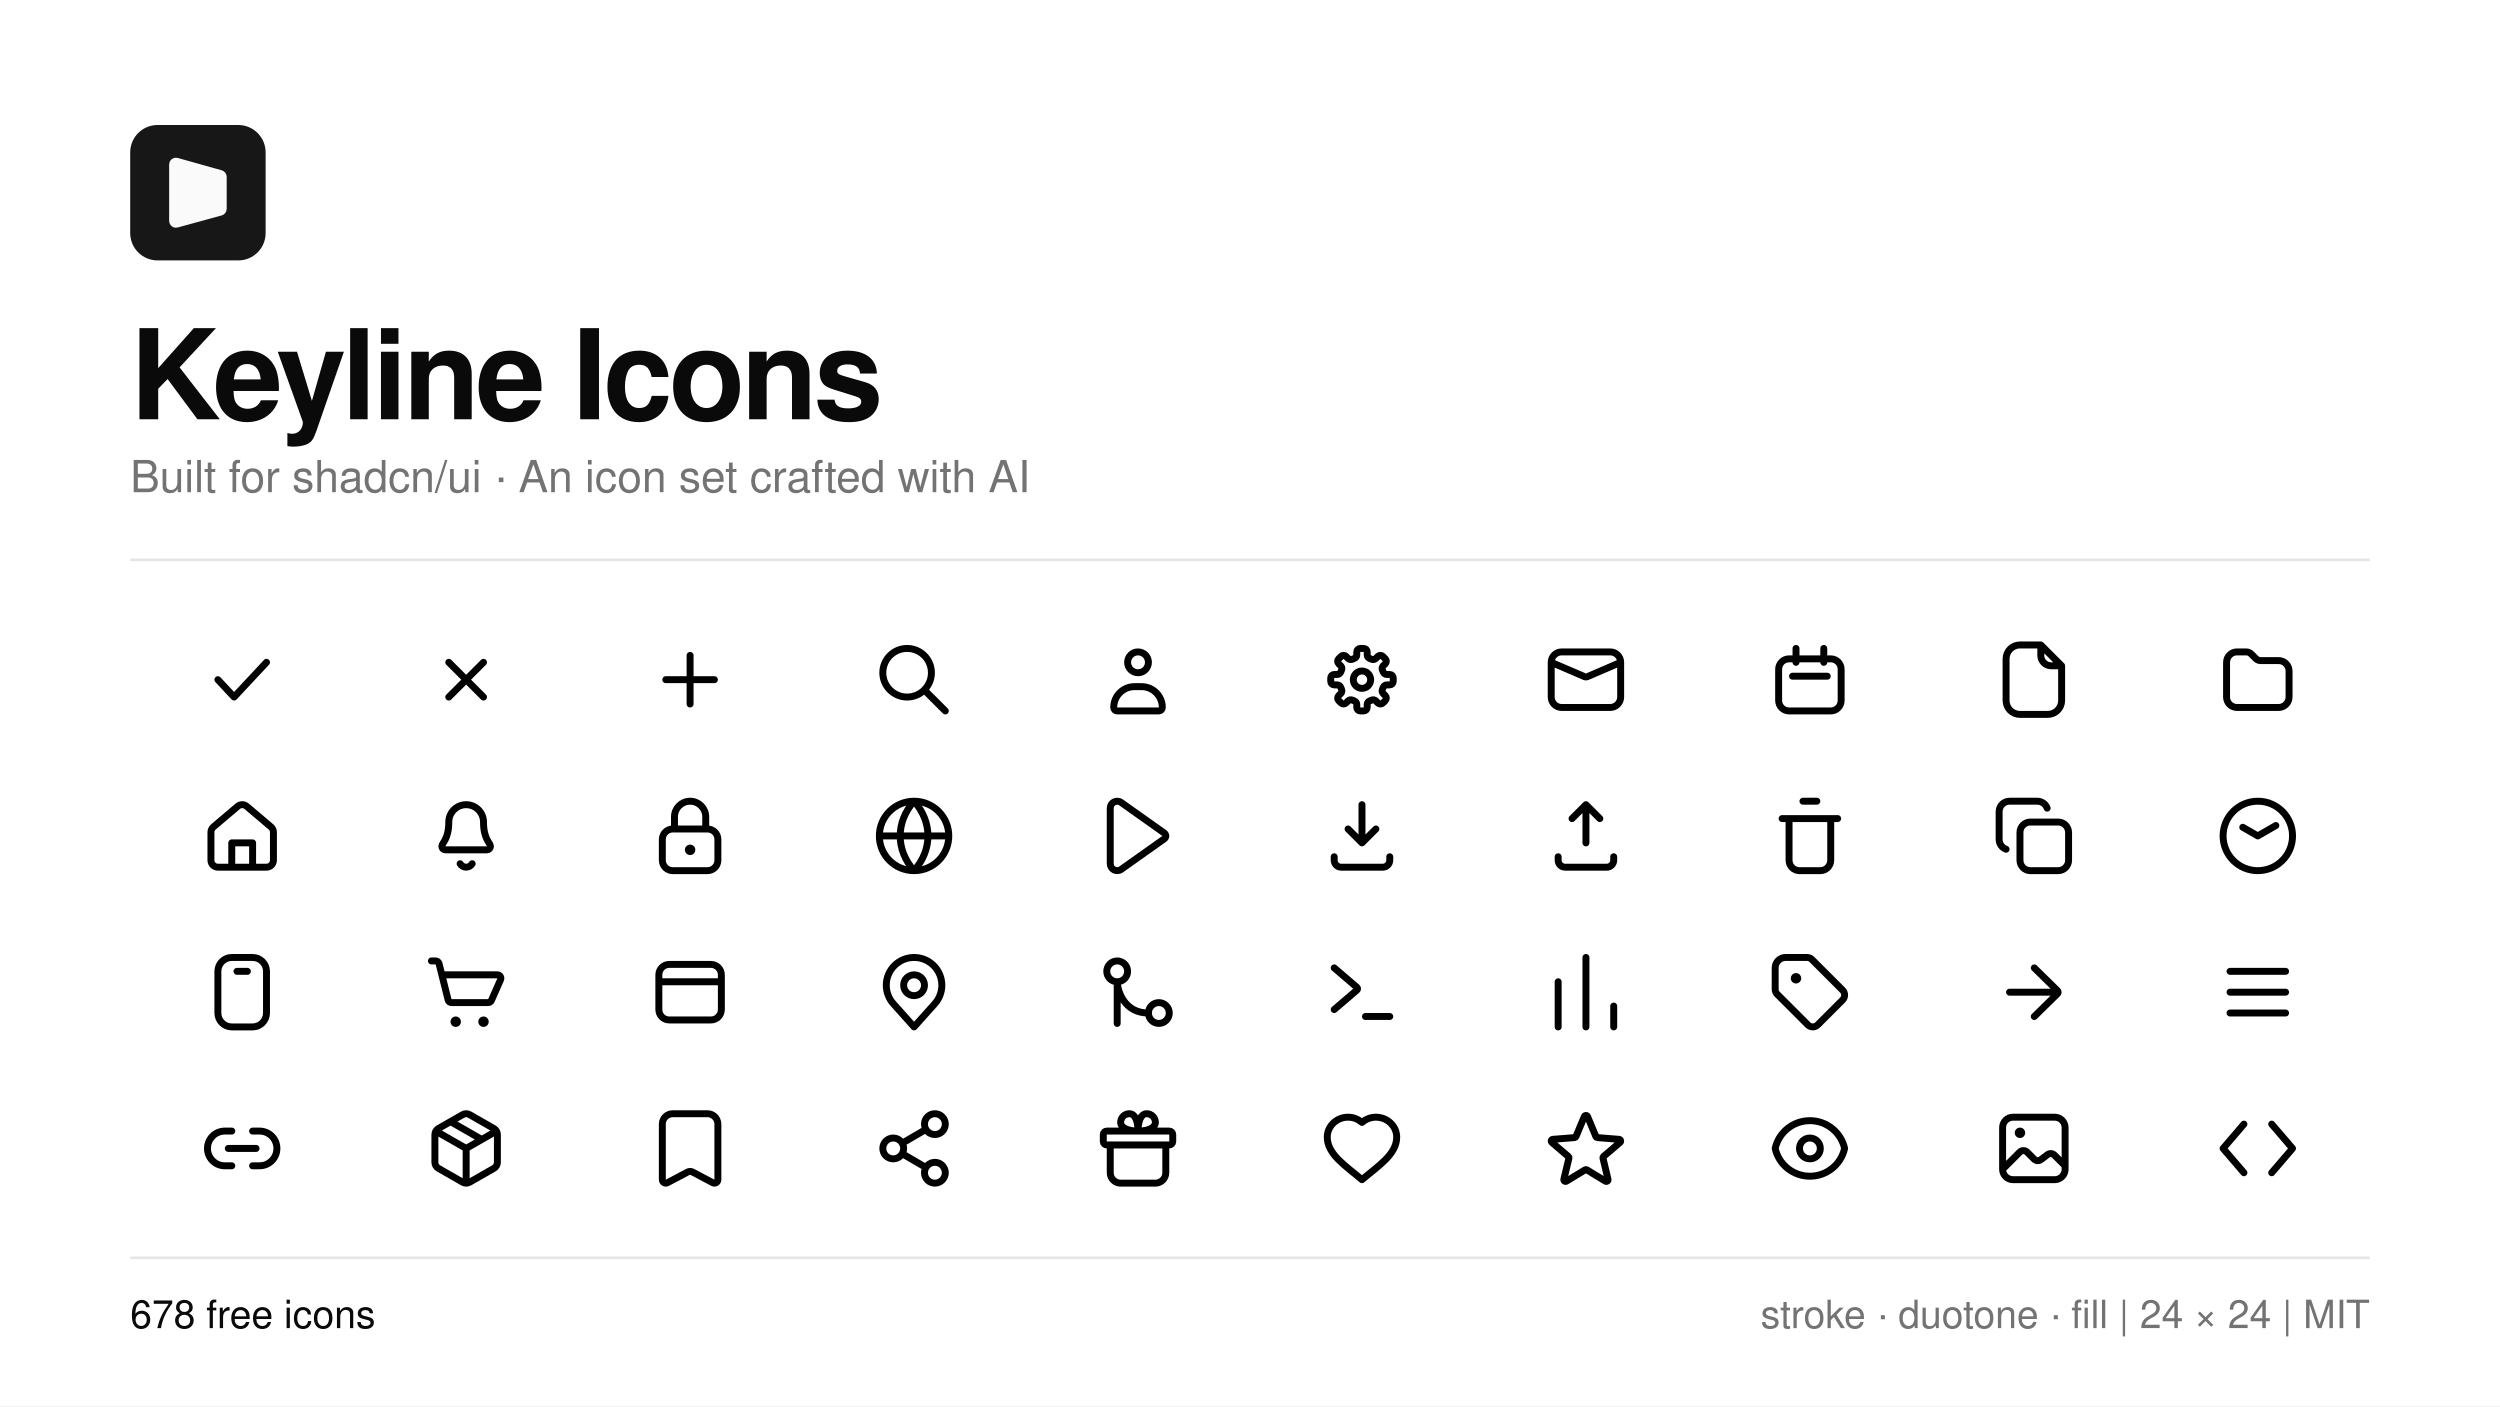
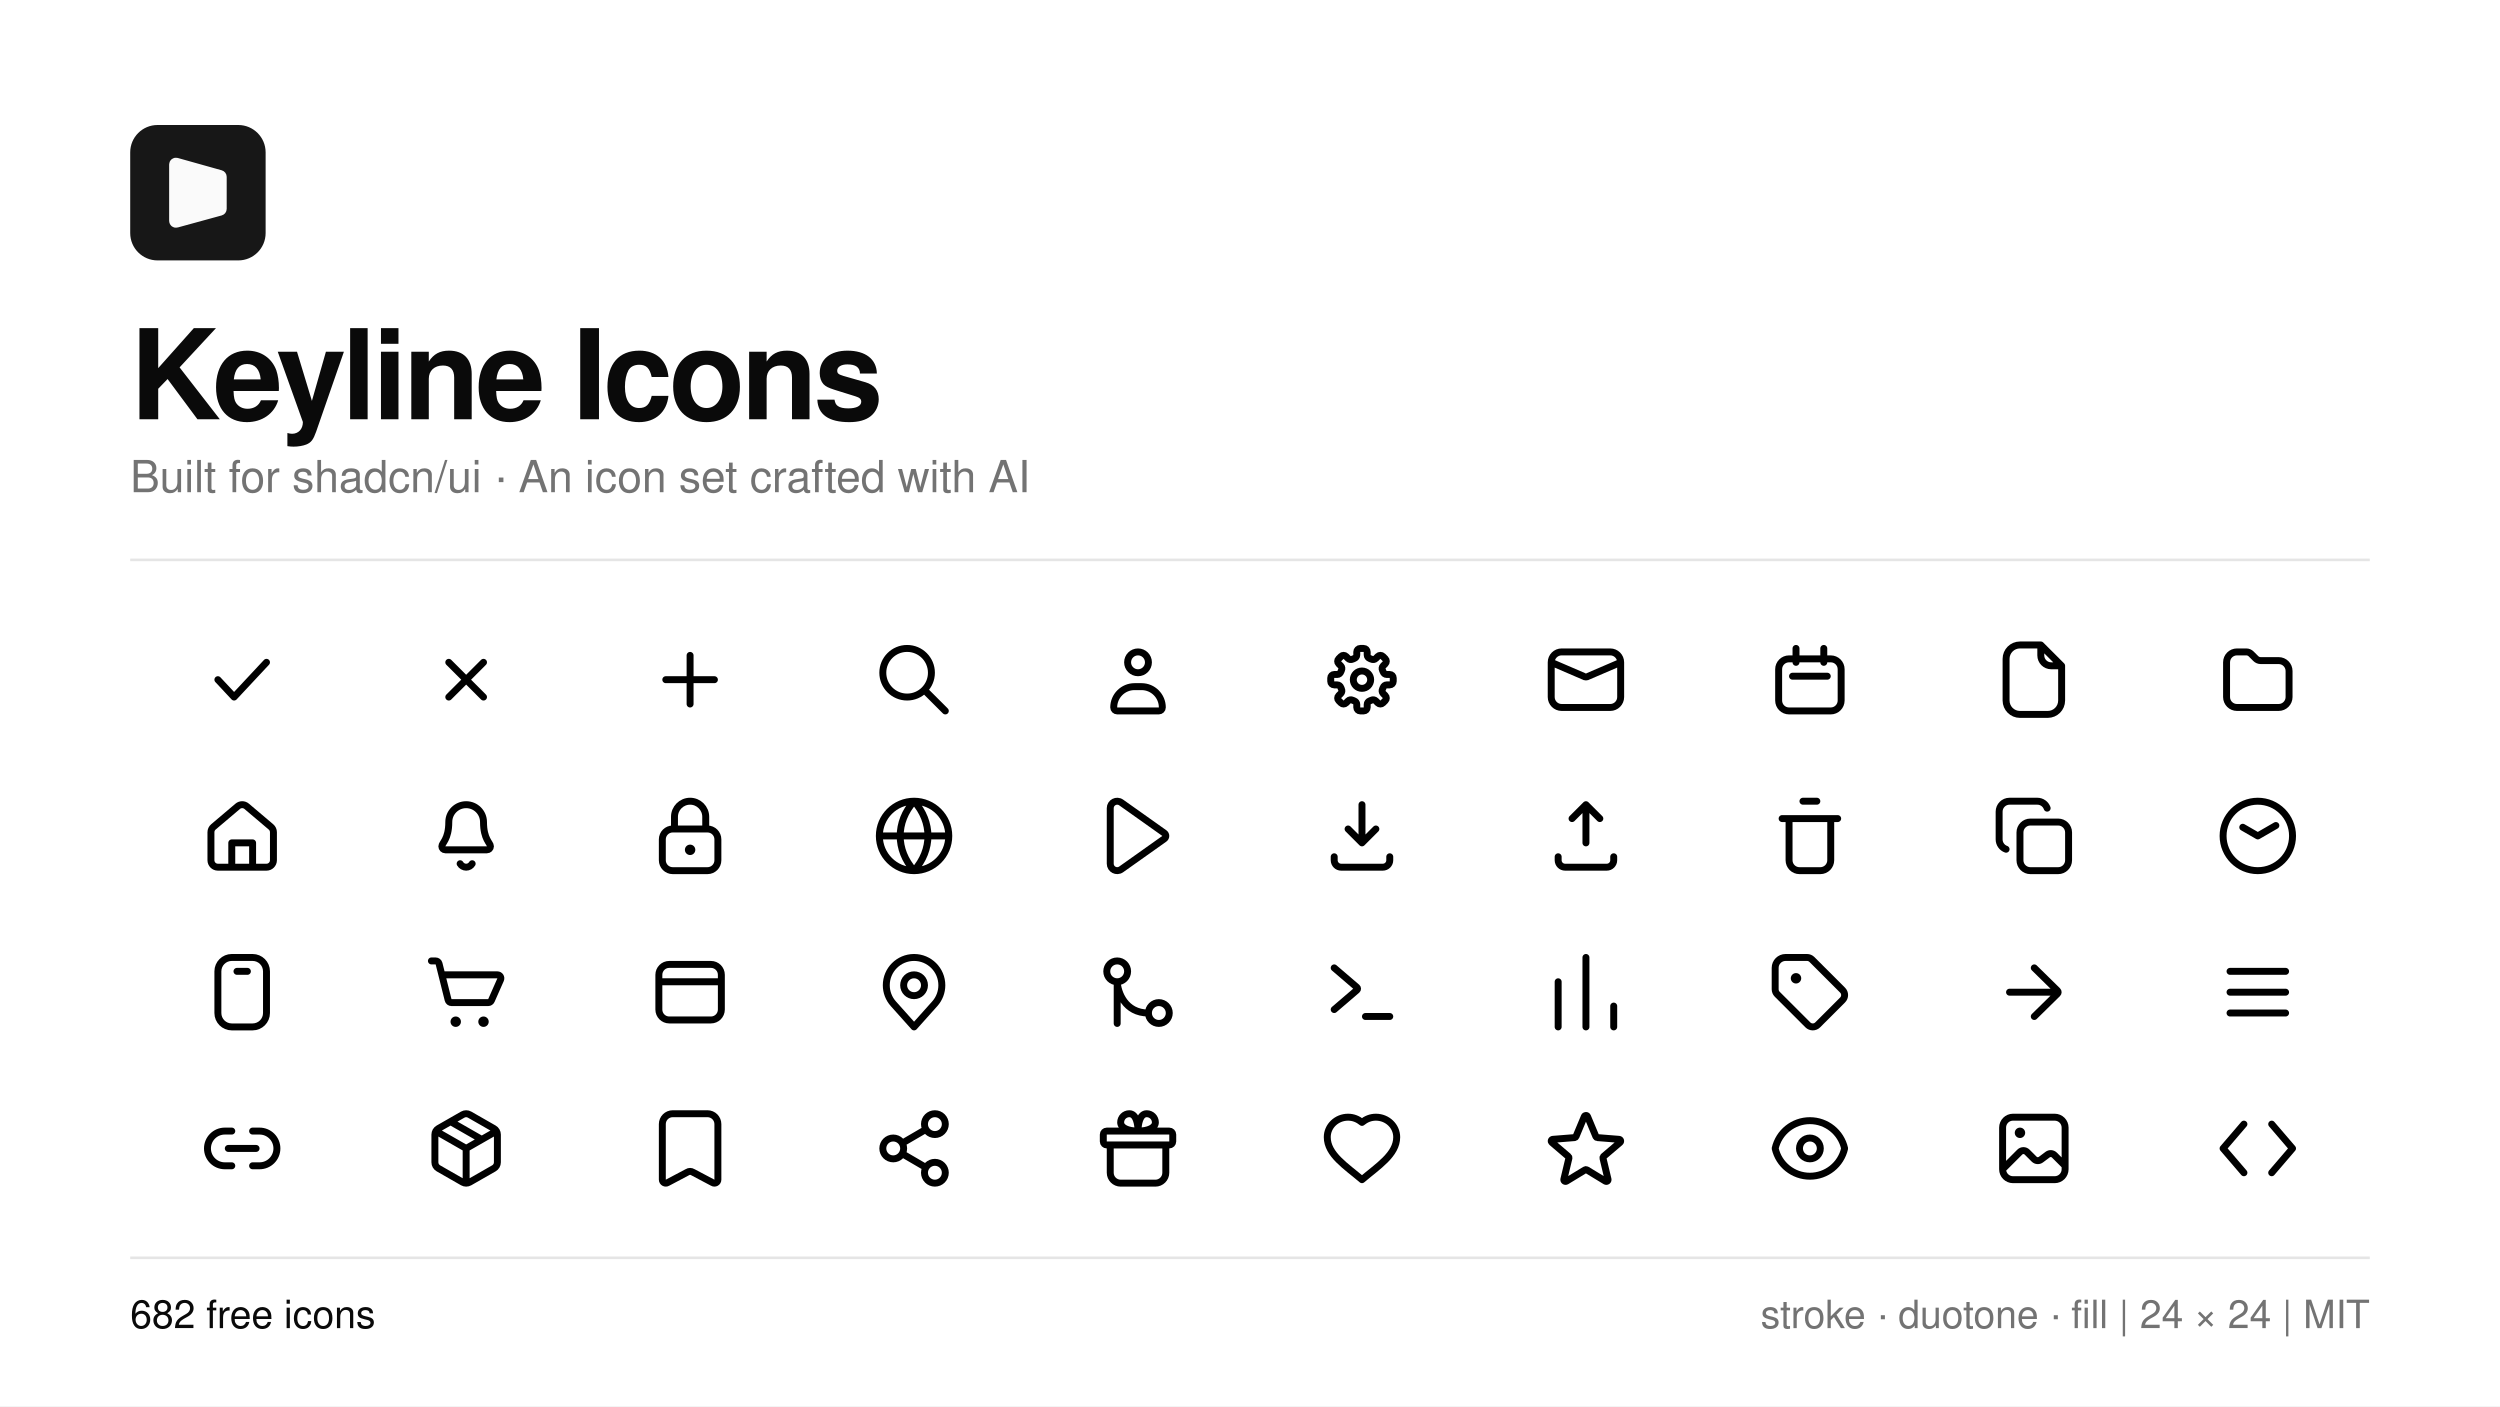
<svg xmlns="http://www.w3.org/2000/svg" width="1920" height="1080" viewBox="0 0 1920 1080">
  <rect width="1920" height="1080" fill="#ffffff" />
  <g transform="translate(100 96) scale(2.6)">
    <path d="M31.916 0H8.079C3.615 0 0 3.615 0 8.08V31.925C0 36.385 3.615 40 8.079 40H31.921C36.38 40 40 36.385 40 31.92V8.08C39.995 3.615 36.38 0 31.916 0Z" fill="#171717" />
    <path d="M13 28.345V11.66C13 11.328 13.316 11.089 13.635 11.178L26.635 14.827C26.851 14.887 27 15.084 27 15.308V24.781C27 25.006 26.849 25.204 26.632 25.263L13.632 28.827C13.314 28.914 13 28.674 13 28.345Z" fill="#fafafa" stroke="#fafafa" stroke-width="3" stroke-linecap="round" />
  </g>
  <text x="100" y="322" font-family="-apple-system, BlinkMacSystemFont, 'Segoe UI', Helvetica, Arial, sans-serif" font-size="96" font-weight="600" letter-spacing="-3" fill="#0a0a0a">Keyline Icons</text>
  <text x="100" y="378" font-family="-apple-system, BlinkMacSystemFont, 'Segoe UI', Helvetica, Arial, sans-serif" font-size="34" fill="#737373">Built for shadcn/ui · An icon set crafted with AI</text>
  <line x1="100" y1="430" x2="1820" y2="430" stroke="#e5e5e5" stroke-width="2" />
  <g fill="none" stroke="#0a0a0a">
    <g transform="translate(154.00 490) scale(2.666667)" fill="none" stroke="currentColor" stroke-width="2" stroke-linecap="round" stroke-linejoin="round">
      <path d="M5 12L9.667 17L19 7" />
    </g>
    <g transform="translate(326.00 490) scale(2.666667)" fill="none" stroke="currentColor" stroke-width="2" stroke-linecap="round" stroke-linejoin="round">
      <path d="M7 7L17 17M17 7L7 17" />
    </g>
    <g transform="translate(498.00 490) scale(2.666667)" fill="none" stroke="currentColor" stroke-width="2" stroke-linecap="round" stroke-linejoin="round">
      <path d="M5 12H19M11.995 19.005V5.005" />
    </g>
    <g transform="translate(670.00 490) scale(2.666667)" fill="none" stroke="currentColor" stroke-width="2" stroke-linecap="round" stroke-linejoin="round">
      <path d="M17 10C17 13.866 13.866 17 10 17C6.134 17 3 13.866 3 10C3 6.134 6.134 3 10 3C13.866 3 17 6.134 17 10ZM15 15L21 21" />
    </g>
    <g transform="translate(842.00 490) scale(2.666667)" fill="none" stroke="currentColor" stroke-width="2" stroke-linecap="round" stroke-linejoin="round">
      <path d="M11 14H13C16.314 14 19 16.686 19 20C19 20.552 18.552 21 18 21H6C5.448 21 5 20.552 5 20C5 16.686 7.686 14 11 14ZM12 4C13.657 4 15 5.343 15 7C15 8.657 13.657 10 12 10C10.343 10 9 8.657 9 7C9 5.343 10.343 4 12 4Z" />
    </g>
    <g transform="translate(1014.00 490) scale(2.666667)" fill="none" stroke="currentColor" stroke-width="2" stroke-linecap="round" stroke-linejoin="round">
      <path d="M13.5 4.885C13.5 5.348 13.822 5.743 14.257 5.904C14.412 5.962 14.565 6.025 14.714 6.093C15.136 6.287 15.643 6.235 15.971 5.908L16.597 5.282C16.987 4.892 17.62 4.892 18.011 5.282L18.718 5.989C19.108 6.38 19.108 7.013 18.717 7.403L18.092 8.028C17.764 8.356 17.712 8.864 17.906 9.285C17.975 9.435 18.038 9.587 18.096 9.743C18.257 10.178 18.652 10.5 19.116 10.5L20 10.5C20.552 10.5 21 10.948 21 11.5L21 12.5C21 13.052 20.552 13.5 20 13.5L19.116 13.5C18.652 13.5 18.257 13.822 18.096 14.257C18.038 14.412 17.975 14.565 17.906 14.714C17.712 15.136 17.764 15.643 18.092 15.971L18.718 16.597C19.108 16.987 19.108 17.62 18.718 18.011L18.011 18.718C17.62 19.108 16.987 19.108 16.597 18.718L15.971 18.092C15.643 17.764 15.136 17.712 14.714 17.906C14.565 17.974 14.412 18.038 14.257 18.095C13.822 18.256 13.5 18.651 13.5 19.114L13.5 20C13.5 20.552 13.052 21 12.5 21L11.5 21C10.948 21 10.5 20.552 10.5 20L10.5 19.114C10.5 18.651 10.178 18.256 9.743 18.095C9.587 18.038 9.435 17.975 9.285 17.906C8.864 17.712 8.356 17.764 8.028 18.092L7.403 18.717C7.013 19.108 6.38 19.108 5.989 18.718L5.282 18.011C4.892 17.62 4.892 16.987 5.282 16.597L5.908 15.971C6.235 15.643 6.287 15.136 6.093 14.714C6.025 14.565 5.962 14.412 5.904 14.257C5.743 13.822 5.348 13.5 4.885 13.5L4 13.5C3.448 13.5 3 13.052 3 12.5L3 11.5C3 10.948 3.448 10.5 4 10.5L4.885 10.5C5.348 10.5 5.743 10.178 5.904 9.743C5.961 9.587 6.024 9.435 6.093 9.285C6.287 8.864 6.235 8.356 5.907 8.028L5.282 7.403C4.892 7.013 4.892 6.38 5.282 5.989L5.989 5.282C6.38 4.892 7.013 4.892 7.403 5.282L8.028 5.907C8.356 6.235 8.864 6.287 9.285 6.093C9.435 6.024 9.587 5.961 9.743 5.904C10.178 5.743 10.5 5.348 10.5 4.885L10.5 4C10.5 3.448 10.948 3 11.5 3L12.5 3C13.052 3 13.5 3.448 13.5 4L13.5 4.885ZM12 9.5C13.381 9.5 14.5 10.619 14.5 12C14.5 13.381 13.381 14.5 12 14.5C10.619 14.5 9.5 13.381 9.5 12C9.5 10.619 10.619 9.5 12 9.5Z" />
    </g>
    <g transform="translate(1186.00 490) scale(2.666667)" fill="none" stroke="currentColor" stroke-width="2" stroke-linecap="round" stroke-linejoin="round">
      <path d="M5 4H19C20.657 4 22 5.343 22 7V17C22 18.657 20.657 20 19 20H5C3.343 20 2 18.657 2 17V7C2 5.343 3.343 4 5 4ZM2 7L11.293 11C11.715 11.282 12.285 11.282 12.707 11L22 7" />
    </g>
    <g transform="translate(1358.00 490) scale(2.666667)" fill="none" stroke="currentColor" stroke-width="2" stroke-linecap="round" stroke-linejoin="round">
      <path d="M6 6H18C19.657 6 21 7.343 21 9V18C21 19.657 19.657 21 18 21H6C4.343 21 3 19.657 3 18V9C3 7.343 4.343 6 6 6ZM7 11H17M8 3V7M16 3V7" />
    </g>
    <g transform="translate(1530.00 490) scale(2.666667)" fill="none" stroke="currentColor" stroke-width="2" stroke-linecap="round" stroke-linejoin="round">
      <path d="M14 2H8C5.791 2 4 3.791 4 6V18C4 20.209 5.791 22 8 22H16C18.209 22 20 20.209 20 18V8L14 2ZM14 2V5C14 6.657 15.343 8 17 8H20" />
    </g>
    <g transform="translate(1702.00 490) scale(2.666667)" fill="none" stroke="currentColor" stroke-width="2" stroke-linecap="round" stroke-linejoin="round">
      <path d="M3 7C3 5.343 4.343 4 6 4L8.672 4C9.202 4 9.711 4.211 10.086 4.586L11.414 5.914C11.789 6.289 12.298 6.5 12.828 6.5L18 6.5C19.657 6.5 21 7.843 21 9.5L21 17C21 18.657 19.657 20 18 20L6 20C4.343 20 3 18.657 3 17Z" />
    </g>
    <g transform="translate(154.00 610) scale(2.666667)" fill="none" stroke="currentColor" stroke-width="2" stroke-linecap="round" stroke-linejoin="round">
      <path d="M20.293 9.401L13.293 3.47C12.547 2.838 11.453 2.838 10.707 3.47L3.707 9.401C3.259 9.781 3 10.339 3 10.927L3 19C3 20.105 3.895 21 5 21L19 21C20.105 21 21 20.105 21 19L21 10.927C21 10.339 20.741 9.781 20.293 9.401ZM9 21V14H15V21" />
    </g>
    <g transform="translate(326.00 610) scale(2.666667)" fill="none" stroke="currentColor" stroke-width="2" stroke-linecap="round" stroke-linejoin="round">
      <path d="M12 3C14.761 3 17 5.239 17 8C17 13 19 14 19 15C19 15.552 18.552 16 18 16H6C5.448 16 5 15.552 5 15C5 14 7 13 7 8C7 5.239 9.239 3 12 3ZM10.268 20C10.625 20.619 11.286 21 12 21C12.714 21 13.375 20.619 13.732 20" />
    </g>
    <g transform="translate(498.00 610) scale(2.666667)" fill="none" stroke="currentColor" stroke-width="2" stroke-linecap="round" stroke-linejoin="round">
      <path d="M7.5 10V6.5C7.5 4.015 9.515 2 12 2C14.485 2 16.5 4.015 16.5 6.5V10M4 13V19C4 20.657 5.343 22 7 22H17C18.657 22 20 20.657 20 19V13C20 11.343 18.657 10 17 10H7C5.343 10 4 11.343 4 13Z" />
      <path d="M13.5 16C13.5 16.828 12.828 17.5 12 17.5C11.172 17.5 10.5 16.828 10.5 16C10.5 15.172 11.172 14.5 12 14.5C12.828 14.5 13.5 15.172 13.5 16Z" fill="currentColor" stroke="none" />
    </g>
    <g transform="translate(670.00 610) scale(2.666667)" fill="none" stroke="currentColor" stroke-width="2" stroke-linecap="round" stroke-linejoin="round">
      <path d="M22 12C22 17.523 17.523 22 12 22C6.477 22 2 17.523 2 12C2 6.477 6.477 2 12 2C17.523 2 22 6.477 22 12ZM2 12H22M12 2C14.667 5 16 8.5 16 12C16 15.5 14.667 19 12 22C9.333 19 8 15.5 8 12C8 8.5 9.333 5 12 2Z" />
    </g>
    <g transform="translate(842.00 610) scale(2.666667)" fill="none" stroke="currentColor" stroke-width="2" stroke-linecap="round" stroke-linejoin="round">
      <path d="M4 4.004C4 2.38 5.833 1.433 7.157 2.372L19.579 11.184C20.14 11.583 20.14 12.417 19.579 12.816L7.157 21.628C5.833 22.567 4 21.62 4 19.996Z" />
    </g>
    <g transform="translate(1014.00 610) scale(2.666667)" fill="none" stroke="currentColor" stroke-width="2" stroke-linecap="round" stroke-linejoin="round">
      <path d="M12 3V14M8 10L12 14L16 10M4 18V19C4 20.105 4.895 21 6 21H18C19.105 21 20 20.105 20 19V18" />
    </g>
    <g transform="translate(1186.00 610) scale(2.666667)" fill="none" stroke="currentColor" stroke-width="2" stroke-linecap="round" stroke-linejoin="round">
      <path d="M12 14V3M8 7L12 3L16 7M4 18V19C4 20.105 4.895 21 6 21H18C19.105 21 20 20.105 20 19V18" />
    </g>
    <g transform="translate(1358.00 610) scale(2.666667)" fill="none" stroke="currentColor" stroke-width="2" stroke-linecap="round" stroke-linejoin="round">
      <path d="M10 2H14M4 7H20M6 7H18V19C18 20.657 16.657 22 15 22H9C7.343 22 6 20.657 6 19V7Z" />
    </g>
    <g transform="translate(1530.00 610) scale(2.666667)" fill="none" stroke="currentColor" stroke-width="2" stroke-linecap="round" stroke-linejoin="round">
      <path d="M15.828 4C15.405 2.801 14.271 2 13 2H5C3.343 2 2 3.343 2 5V13C2 14.271 2.801 15.405 4 15.828M11 8H19C20.657 8 22 9.343 22 11V19C22 20.657 20.657 22 19 22H11C9.343 22 8 20.657 8 19V11C8 9.343 9.343 8 11 8Z" />
    </g>
    <g transform="translate(1702.00 610) scale(2.666667)" fill="none" stroke="currentColor" stroke-width="2" stroke-linecap="round" stroke-linejoin="round">
      <path d="M17.196 9L12 12L7.67 9.5M12 2C17.523 2 22 6.477 22 12C22 17.523 17.523 22 12 22C6.477 22 2 17.523 2 12C2 6.477 6.477 2 12 2Z" />
    </g>
    <g transform="translate(154.00 730) scale(2.666667)" fill="none" stroke="currentColor" stroke-width="2" stroke-linecap="round" stroke-linejoin="round">
      <path d="M10.5 6H13.5M19 18V6C19 3.791 17.209 2 15 2H9C6.791 2 5 3.791 5 6V18C5 20.209 6.791 22 9 22H15C17.209 22 19 20.209 19 18Z" />
    </g>
    <g transform="translate(326.00 730) scale(2.666667)" fill="none" stroke="currentColor" stroke-width="2" stroke-linecap="round" stroke-linejoin="round">
      <path d="M2 3H3.219C3.678 3 4.078 3.312 4.189 3.757L5 7M5 7H20.998C21.72 7 22.204 7.743 21.913 8.404L19.263 14.404C19.103 14.766 18.744 15 18.348 15H7.781C7.322 15 6.922 14.688 6.811 14.242L5 7Z" />
      <path d="M10.5 20.5C10.5 21.328 9.828 22 9 22C8.172 22 7.5 21.328 7.5 20.5C7.5 19.672 8.172 19 9 19C9.828 19 10.5 19.672 10.5 20.5ZM18.5 20.5C18.5 21.328 17.828 22 17 22C16.172 22 15.5 21.328 15.5 20.5C15.5 19.672 16.172 19 17 19C17.828 19 18.5 19.672 18.5 20.5Z" fill="currentColor" stroke="none" />
    </g>
    <g transform="translate(498.00 730) scale(2.666667)" fill="none" stroke="currentColor" stroke-width="2" stroke-linecap="round" stroke-linejoin="round">
      <path d="M3 9H21M3 7C3 5.343 4.343 4 6 4H18C19.657 4 21 5.343 21 7V17C21 18.657 19.657 20 18 20H6C4.343 20 3 18.657 3 17V7Z" />
    </g>
    <g transform="translate(670.00 730) scale(2.666667)" fill="none" stroke="currentColor" stroke-width="2" stroke-linecap="round" stroke-linejoin="round">
      <path d="M17.963 15.333L12 22L6.037 15.333C4.725 13.867 4 11.968 4 10C4 5.582 7.582 2 12 2C16.418 2 20 5.582 20 10C20 11.968 19.275 13.867 17.963 15.333ZM15 10C15 11.657 13.657 13 12 13C10.343 13 9 11.657 9 10C9 8.343 10.343 7 12 7C13.657 7 15 8.343 15 10Z" />
    </g>
    <g transform="translate(842.00 730) scale(2.666667)" fill="none" stroke="currentColor" stroke-width="2" stroke-linecap="round" stroke-linejoin="round">
      <path d="M6 21V9C6.167 12 8.2 18 15 18M6 9C7.657 9 9 7.657 9 6C9 4.343 7.657 3 6 3C4.343 3 3 4.343 3 6C3 7.657 4.343 9 6 9ZM18 21C19.657 21 21 19.657 21 18C21 16.343 19.657 15 18 15C16.343 15 15 16.343 15 18C15 19.657 16.343 21 18 21Z" />
    </g>
    <g transform="translate(1014.00 730) scale(2.666667)" fill="none" stroke="currentColor" stroke-width="2" stroke-linecap="round" stroke-linejoin="round">
      <path d="M4 5L10.557 10.62C10.79 10.82 10.79 11.18 10.557 11.38L4 17M20 19H13" />
    </g>
    <g transform="translate(1186.00 730) scale(2.666667)" fill="none" stroke="currentColor" stroke-width="2" stroke-linecap="round" stroke-linejoin="round">
      <path d="M4 9V22M12 2V22M20 16V22" />
    </g>
    <g transform="translate(1358.00 730) scale(2.666667)" fill="none" stroke="currentColor" stroke-width="2" stroke-linecap="round" stroke-linejoin="round">
      <path d="M2 5C2 3.343 3.343 2 5 2L11.172 2C11.702 2 12.211 2.211 12.586 2.586L21.414 11.414C22.195 12.195 22.195 13.462 21.414 14.243L14.243 21.414C13.462 22.195 12.195 22.195 11.414 21.414L2.586 12.586C2.211 12.211 2 11.702 2 11.172Z" />
      <path d="M9.5 8C9.5 8.828 8.828 9.5 8 9.5C7.172 9.5 6.5 8.828 6.5 8C6.5 7.172 7.172 6.5 8 6.5C8.828 6.5 9.5 7.172 9.5 8Z" fill="currentColor" stroke="none" />
    </g>
    <g transform="translate(1530.00 730) scale(2.666667)" fill="none" stroke="currentColor" stroke-width="2" stroke-linecap="round" stroke-linejoin="round">
      <path d="M5 12H18.059M12.123 5L18.826 11.588C19.058 11.815 19.058 12.185 18.826 12.412L12.123 19" />
    </g>
    <g transform="translate(1702.00 730) scale(2.666667)" fill="none" stroke="currentColor" stroke-width="2" stroke-linecap="round" stroke-linejoin="round">
      <path d="M4 6H20M4 12H20M4 18H20" />
    </g>
    <g transform="translate(154.00 850) scale(2.666667)" fill="none" stroke="currentColor" stroke-width="2" stroke-linecap="round" stroke-linejoin="round">
      <path d="M9 17H7C4.239 17 2 14.761 2 12C2 9.239 4.239 7 7 7H9M15 7H17C19.761 7 22 9.239 22 12C22 14.761 19.761 17 17 17H15M8 12H16" />
    </g>
    <g transform="translate(326.00 850) scale(2.666667)" fill="none" stroke="currentColor" stroke-width="2" stroke-linecap="round" stroke-linejoin="round">
      <path d="M3.271 7.003L12 12M12 12L20.729 7.003M12 12V22M7.5 4.272L16.5 9.424M11.006 2.264C11.622 1.912 12.378 1.912 12.994 2.264L19.994 6.272C20.616 6.628 21 7.29 21 8.007V15.993C21 16.71 20.616 17.372 19.994 17.728L12.994 21.736C12.378 22.088 11.622 22.088 11.006 21.736L4.006 17.728C3.384 17.372 3 16.71 3 15.993V8.007C3 7.29 3.384 6.628 4.006 6.272L11.006 2.264Z" />
    </g>
    <g transform="translate(498.00 850) scale(2.666667)" fill="none" stroke="currentColor" stroke-width="2" stroke-linecap="round" stroke-linejoin="round">
      <path d="M4 5C4 3.343 5.343 2 7 2L17 2C18.657 2 20 3.343 20 5L20 20.998C20 21.79 19.125 22.267 18.459 21.84L12.811 18.851C12.317 18.534 11.683 18.534 11.189 18.851L5.541 21.84C4.875 22.267 4 21.79 4 20.998Z" />
    </g>
    <g transform="translate(670.00 850) scale(2.666667)" fill="none" stroke="currentColor" stroke-width="2" stroke-linecap="round" stroke-linejoin="round">
      <path d="M9.455 9.985L14.545 7.016M9.455 14.015L14.545 16.985M21 5C21 6.657 19.657 8 18 8C16.343 8 15 6.657 15 5C15 3.343 16.343 2 18 2C19.657 2 21 3.343 21 5ZM9 12C9 13.657 7.657 15 6 15C4.343 15 3 13.657 3 12C3 10.343 4.343 9 6 9C7.657 9 9 10.343 9 12ZM21 19C21 20.657 19.657 22 18 22C16.343 22 15 20.657 15 19C15 17.343 16.343 16 18 16C19.657 16 21 17.343 21 19Z" />
    </g>
    <g transform="translate(842.00 850) scale(2.666667)" fill="none" stroke="currentColor" stroke-width="2" stroke-linecap="round" stroke-linejoin="round">
      <path d="M12 7H3C2.448 7 2 7.448 2 8V10C2 10.552 2.448 11 3 11H21C21.552 11 22 10.552 22 10V8C22 7.448 21.552 7 21 7H12ZM12 7C9 7 7 6 7 4.5C7 3.119 8.119 2 9.5 2C11.5 2 12 5 12 7ZM12 7C15 7 17 6 17 4.5C17 3.119 15.881 2 14.5 2C12.5 2 12 5 12 7ZM4 11V19C4 20.657 5.343 22 7 22H17C18.657 22 20 20.657 20 19V11H4Z" />
    </g>
    <g transform="translate(1014.00 850) scale(2.666667)" fill="none" stroke="currentColor" stroke-width="2" stroke-linecap="round" stroke-linejoin="round">
      <path d="M12 21C7.438 17.103 2 13.75 2 8.75C2 5.574 4.686 3 8 3C9.5 3 10.843 3.546 12 4.5C13.157 3.546 14.5 3 16 3C19.314 3 22 5.574 22 8.75C22 13.75 16.562 17.103 12 21Z" fill="none" />
    </g>
    <g transform="translate(1186.00 850) scale(2.666667)" fill="none" stroke="currentColor" stroke-width="2" stroke-linecap="round" stroke-linejoin="round">
      <path d="M11.539 2.807C11.616 2.621 11.798 2.5 12 2.5C12.202 2.5 12.384 2.621 12.461 2.807L14.87 8.574C14.942 8.747 15.105 8.865 15.292 8.88L21.54 9.379C21.741 9.395 21.913 9.531 21.976 9.723C22.038 9.916 21.978 10.127 21.825 10.258L17.067 14.316C16.924 14.438 16.861 14.63 16.905 14.813L18.359 20.884C18.406 21.08 18.331 21.285 18.168 21.404C18.004 21.523 17.786 21.532 17.613 21.427L12.26 18.171C12.1 18.074 11.9 18.074 11.74 18.171L6.387 21.427C6.214 21.532 5.996 21.523 5.832 21.404C5.669 21.285 5.594 21.08 5.641 20.884L7.095 14.813C7.138 14.63 7.076 14.438 6.933 14.316L2.175 10.258C2.022 10.127 1.962 9.916 2.024 9.723C2.087 9.531 2.259 9.395 2.46 9.379L8.708 8.88C8.895 8.865 9.058 8.747 9.13 8.574Z" />
    </g>
    <g transform="translate(1358.00 850) scale(2.666667)" fill="none" stroke="currentColor" stroke-width="2" stroke-linecap="round" stroke-linejoin="round">
      <path d="M2 12C3.052 7.323 7.206 4 12 4C16.794 4 20.948 7.323 22 12C20.948 16.677 16.794 20 12 20C7.206 20 3.052 16.677 2 12ZM15 12C15 13.657 13.657 15 12 15C10.343 15 9 13.657 9 12C9 10.343 10.343 9 12 9C13.657 9 15 10.343 15 12Z" />
    </g>
    <g transform="translate(1530.00 850) scale(2.666667)" fill="none" stroke="currentColor" stroke-width="2" stroke-linecap="round" stroke-linejoin="round">
      <path d="M6 3L18 3C19.657 3 21 4.343 21 6L21 18C21 19.657 19.657 21 18 21L6 21C4.343 21 3 19.657 3 18L3 6C3 4.343 4.343 3 6 3ZM3 18L7.939 13.061C8.525 12.475 9.475 12.475 10.061 13.061L12.08 15.08C12.608 15.608 13.444 15.667 14.041 15.219L15.959 13.781C16.556 13.333 17.392 13.392 17.92 13.92L21 17" />
      <path d="M9.5 7.5C9.5 8.328 8.828 9 8 9C7.172 9 6.5 8.328 6.5 7.5C6.5 6.672 7.172 6 8 6C8.828 6 9.5 6.672 9.5 7.5Z" fill="currentColor" stroke="none" />
    </g>
    <g transform="translate(1702.00 850) scale(2.666667)" fill="none" stroke="currentColor" stroke-width="2" stroke-linecap="round" stroke-linejoin="round">
      <path d="M8 5L2 12L8 19M16 5L22 12L16 19" />
    </g>
  </g>
  <line x1="100" y1="966" x2="1820" y2="966" stroke="#e5e5e5" stroke-width="2" />
-   <text x="100" y="1020" font-family="-apple-system, BlinkMacSystemFont, 'Segoe UI', Helvetica, Arial, sans-serif" font-size="30" fill="#0a0a0a">678 free icons</text>
+   <text x="100" y="1020" font-family="-apple-system, BlinkMacSystemFont, 'Segoe UI', Helvetica, Arial, sans-serif" font-size="30" fill="#0a0a0a">682 free icons</text>
  <text x="1820" y="1020" text-anchor="end" font-family="-apple-system, BlinkMacSystemFont, 'Segoe UI', Helvetica, Arial, sans-serif" font-size="30" fill="#737373">stroke · duotone · fill  |  24 × 24  |  MIT</text>
</svg>
